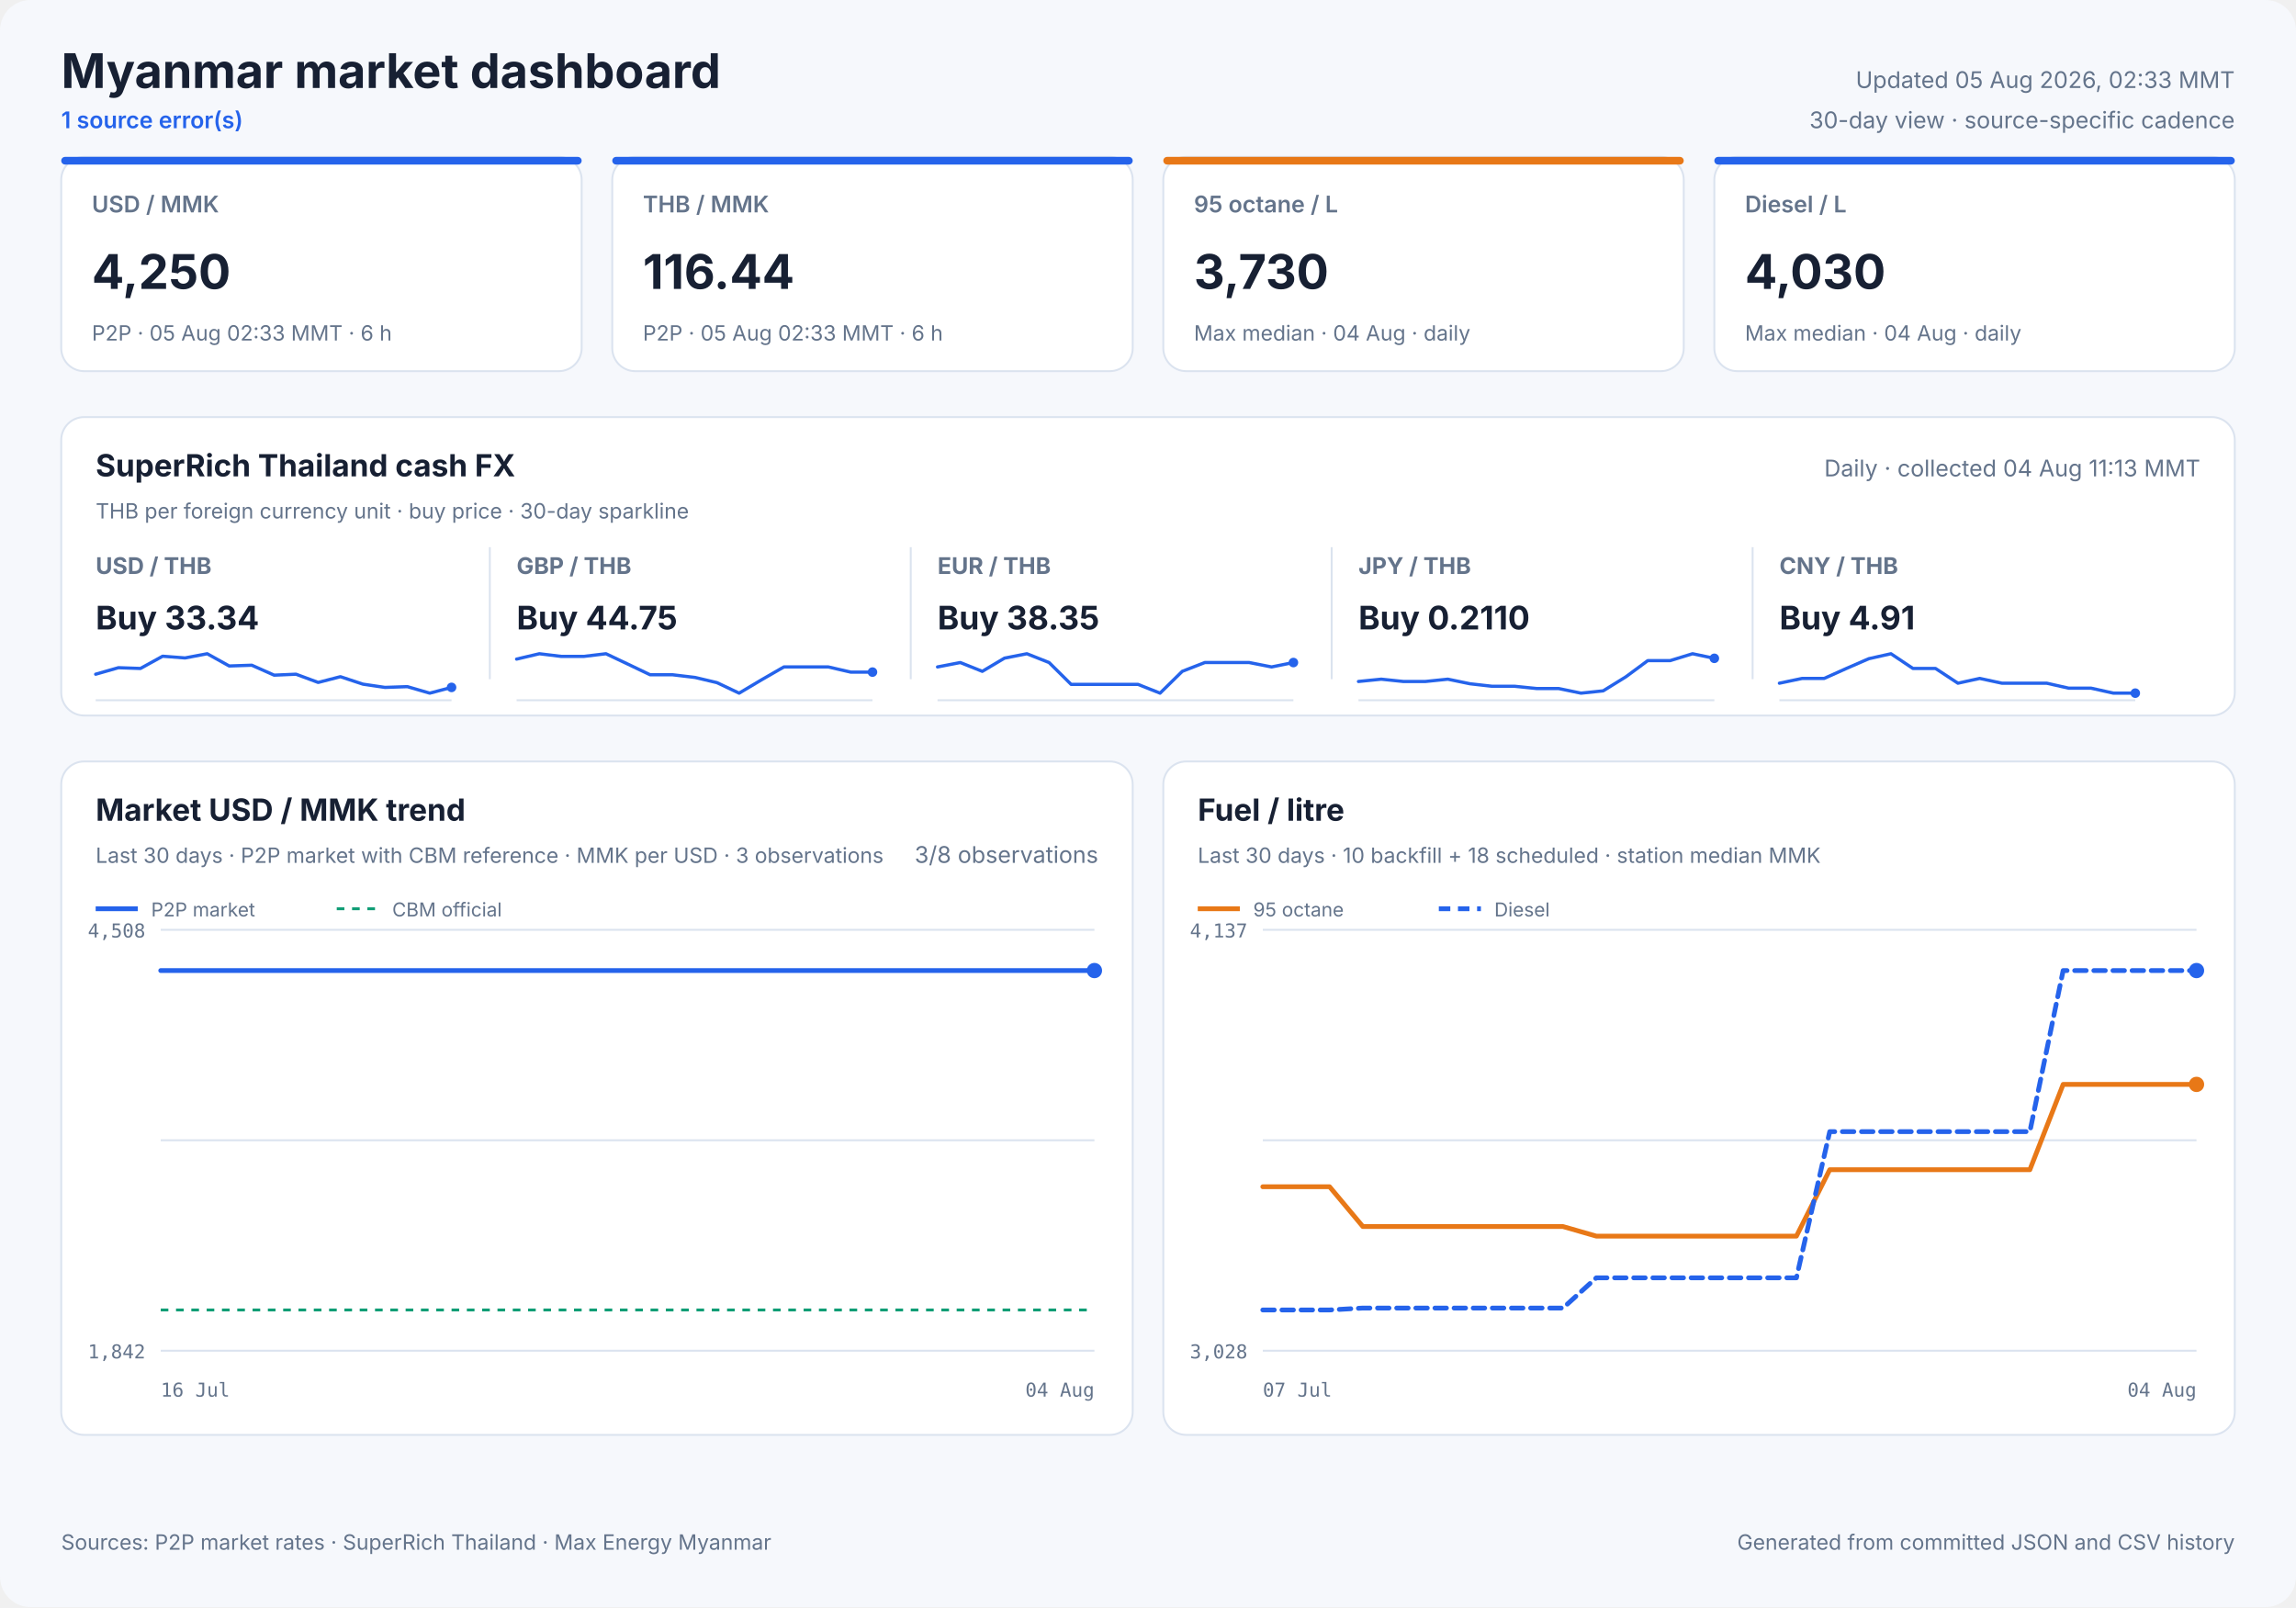
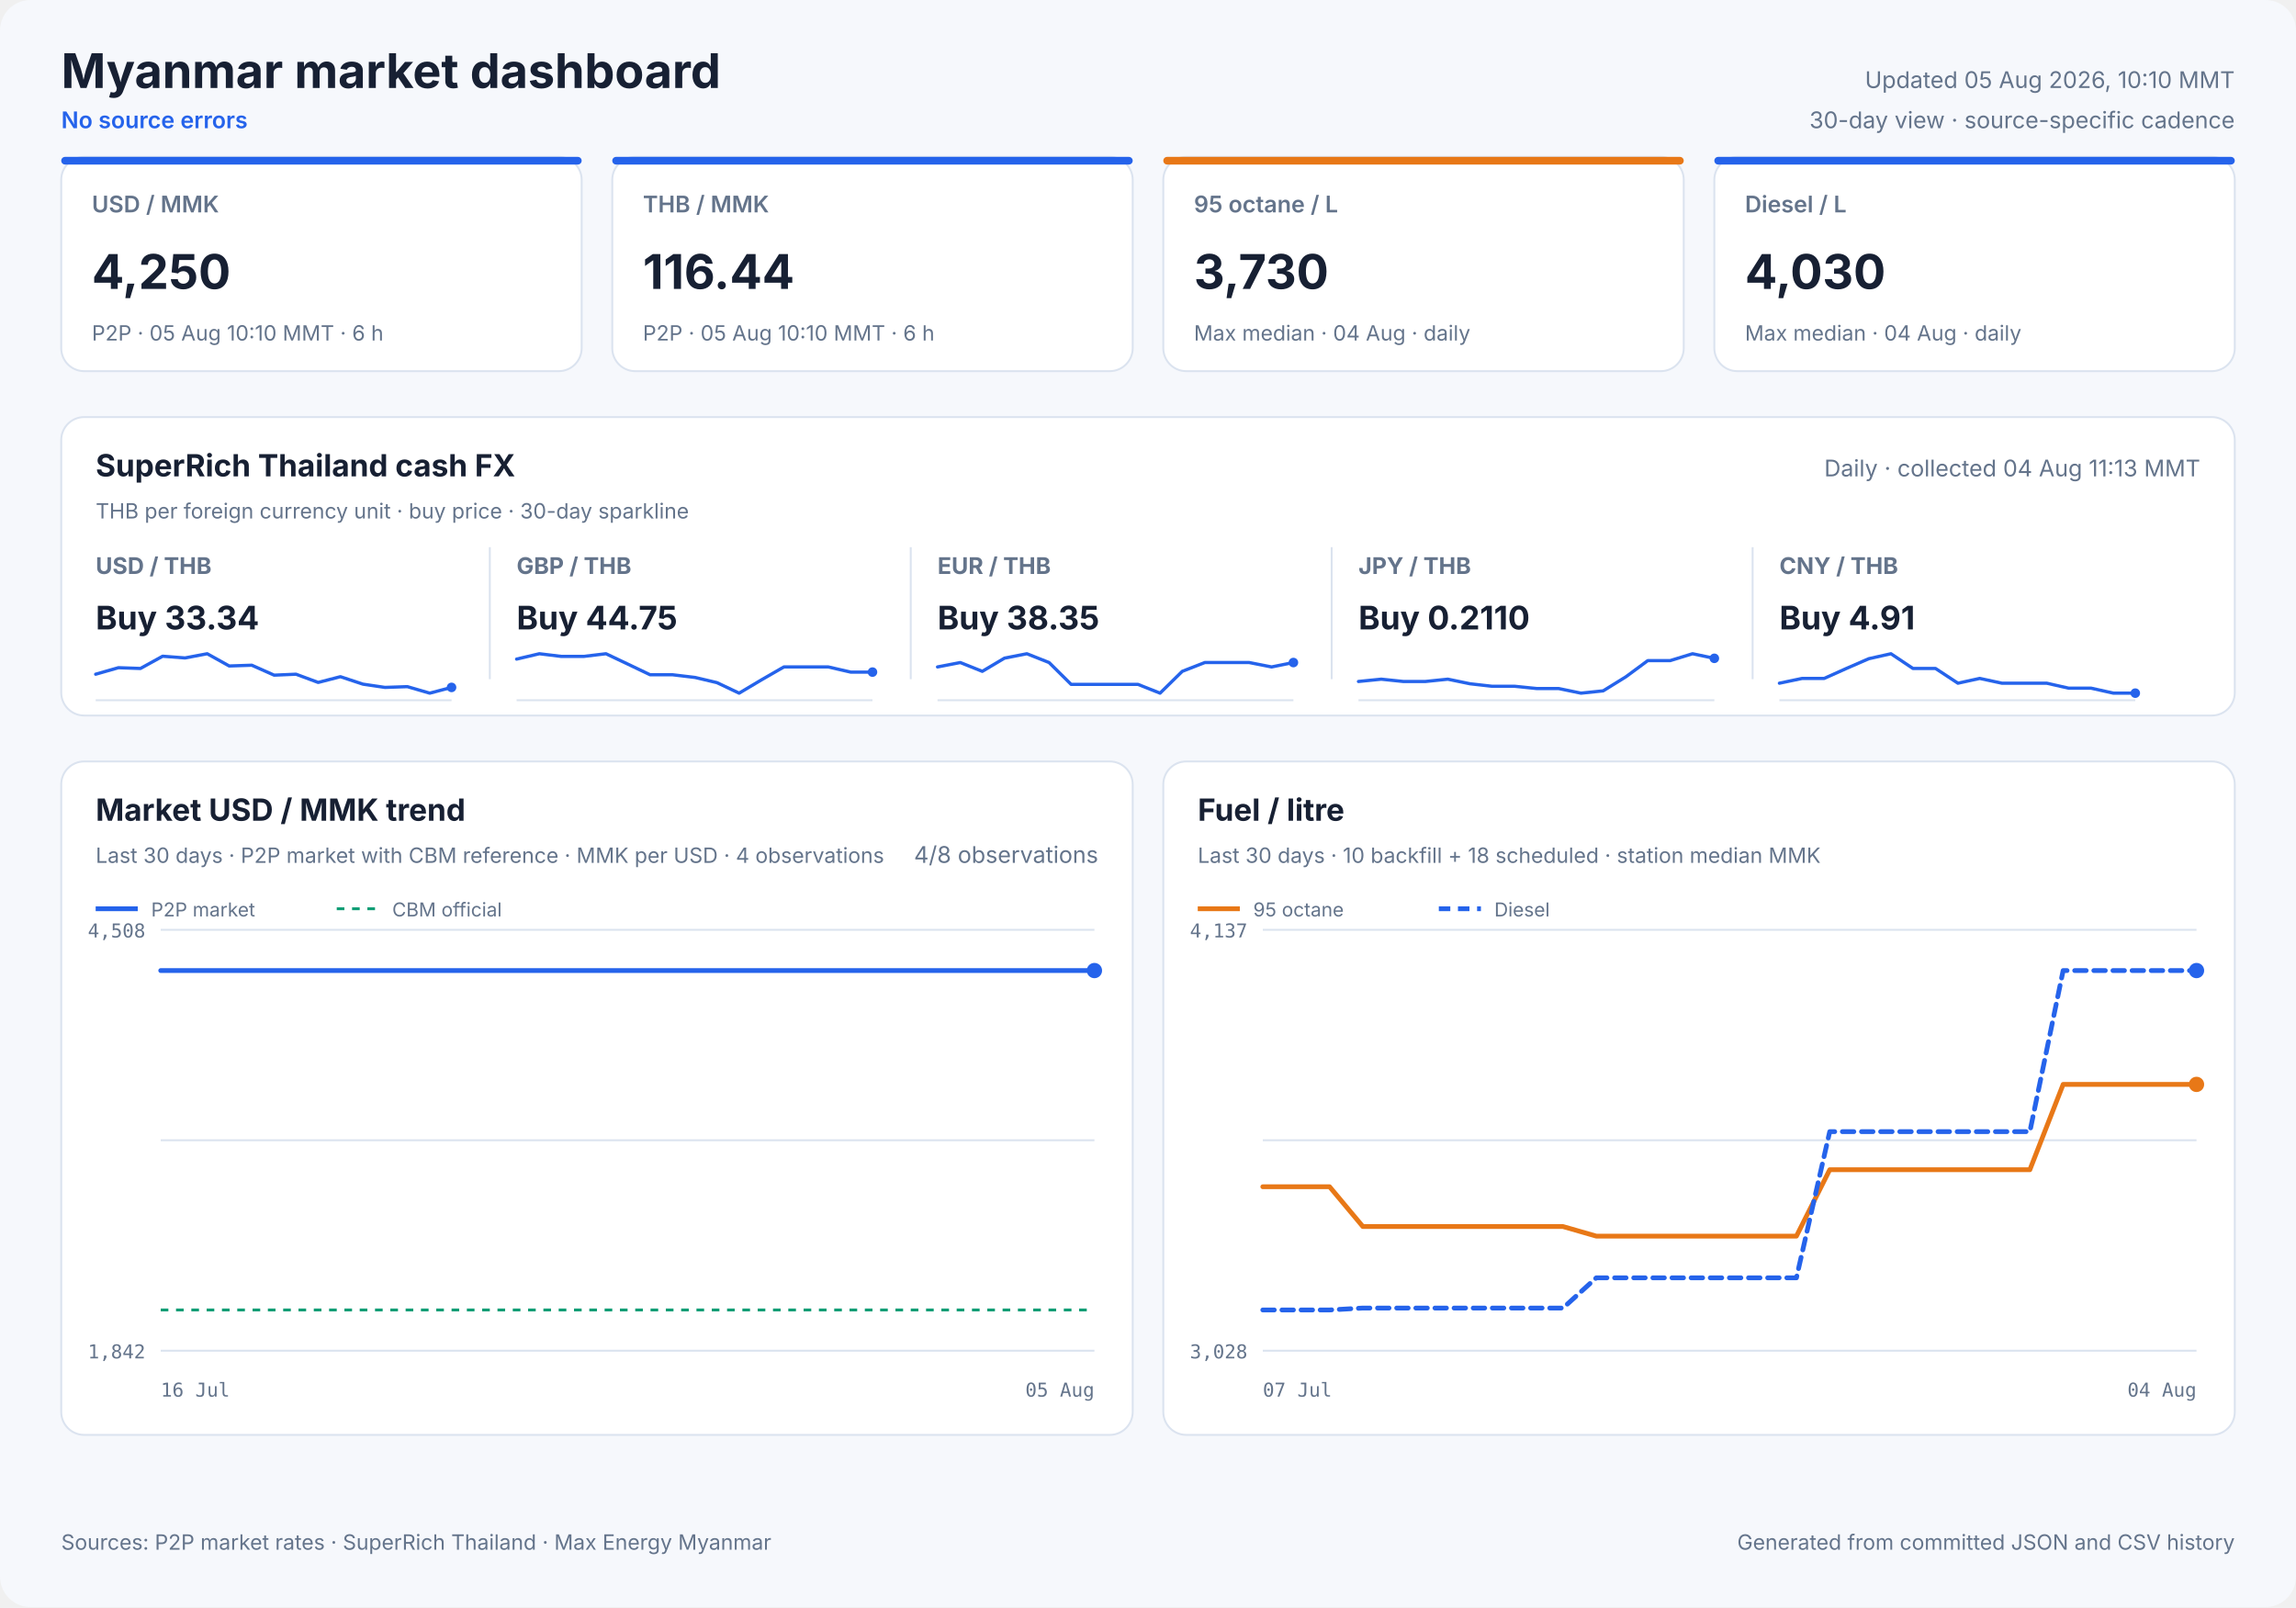
<svg xmlns="http://www.w3.org/2000/svg" width="1200" height="840" viewBox="0 0 1200 840" role="img">
  <style>
            text { font-family: Inter, ui-sans-serif, system-ui, -apple-system, sans-serif; fill: #172033; }
            .panel { fill: #ffffff; stroke: #dbe3ef; stroke-width: 1; }
            .title { font-size: 25px; font-weight: 700; }
            .freshness { font-size: 12px; fill: #64748b; }
            .status { font-size: 12px; fill: #2563eb; font-weight: 600; }
            .card-label { font-size: 12px; fill: #64748b; font-weight: 600; }
            .card-value { font-size: 25px; font-weight: 700; }
            .card-note { font-size: 11px; fill: #64748b; }
            .cash-pair { font-size: 12px; fill: #64748b; font-weight: 650; }
            .cash-value { font-size: 17px; font-weight: 700; }
            .cash-note { font-size: 11px; fill: #64748b; }
            .sparkline { stroke: #2563eb; stroke-width: 1.7; stroke-linecap: round; stroke-linejoin: round; }
            .sparkline-dot { fill: #2563eb; }
            .sparkline-baseline { stroke: #dbe3ef; stroke-width: 1; }
            .cash-sparkline-empty { font-size: 12px; fill: #94a3b8; }
            .panel-title { font-size: 16px; font-weight: 700; }
            .panel-subtitle { font-size: 11px; fill: #64748b; }
            .empty-title { font-size: 16px; font-weight: 650; fill: #64748b; }
            .empty-note { font-size: 12px; fill: #94a3b8; }
            .axis { font-size: 10px; fill: #64748b; font-family: ui-monospace, SFMono-Regular, monospace; }
            .legend { font-size: 10px; fill: #64748b; }
            .grid { stroke: #dbe3ef; stroke-width: 1; }
            .footer { font-size: 11px; fill: #64748b; }
        </style>
  <rect width="1200" height="840" rx="16" fill="#f6f8fc" />
  <text x="32" y="46" class="title" text-anchor="start">Myanmar market dashboard</text>
-   <text x="32" y="67" class="status" text-anchor="start">1 source error(s)</text>
-   <text x="1168" y="46" class="freshness" text-anchor="end">Updated 05 Aug 2026, 02:33 MMT</text>
+   <text x="32" y="67" class="status" text-anchor="start">No source errors</text>
+   <text x="1168" y="46" class="freshness" text-anchor="end">Updated 05 Aug 2026, 10:10 MMT</text>
  <text x="1168" y="67" class="freshness" text-anchor="end">30-day view · source-specific cadence</text>
  <rect x="32" y="82" width="272" height="112" rx="12" class="panel" />
  <rect x="32" y="82" width="272" height="4" rx="2" fill="#2563eb" />
  <text x="48" y="111" class="card-label" text-anchor="start">USD / MMK</text>
  <text x="48" y="151" class="card-value" text-anchor="start">4,250</text>
-   <text x="48" y="178" class="card-note" text-anchor="start">P2P · 05 Aug 02:33 MMT · 6 h</text>
+   <text x="48" y="178" class="card-note" text-anchor="start">P2P · 05 Aug 10:10 MMT · 6 h</text>
  <rect x="320" y="82" width="272" height="112" rx="12" class="panel" />
  <rect x="320" y="82" width="272" height="4" rx="2" fill="#2563eb" />
  <text x="336" y="111" class="card-label" text-anchor="start">THB / MMK</text>
  <text x="336" y="151" class="card-value" text-anchor="start">116.44</text>
-   <text x="336" y="178" class="card-note" text-anchor="start">P2P · 05 Aug 02:33 MMT · 6 h</text>
+   <text x="336" y="178" class="card-note" text-anchor="start">P2P · 05 Aug 10:10 MMT · 6 h</text>
  <rect x="608" y="82" width="272" height="112" rx="12" class="panel" />
  <rect x="608" y="82" width="272" height="4" rx="2" fill="#e87817" />
  <text x="624" y="111" class="card-label" text-anchor="start">95 octane / L</text>
  <text x="624" y="151" class="card-value" text-anchor="start">3,730</text>
  <text x="624" y="178" class="card-note" text-anchor="start">Max median · 04 Aug · daily</text>
  <rect x="896" y="82" width="272" height="112" rx="12" class="panel" />
  <rect x="896" y="82" width="272" height="4" rx="2" fill="#2563eb" />
  <text x="912" y="111" class="card-label" text-anchor="start">Diesel / L</text>
  <text x="912" y="151" class="card-value" text-anchor="start">4,030</text>
  <text x="912" y="178" class="card-note" text-anchor="start">Max median · 04 Aug · daily</text>
  <rect x="32" y="218" width="1136" height="156" rx="12" class="panel" />
  <text x="50" y="249" class="panel-title" text-anchor="start">SuperRich Thailand cash FX</text>
  <text x="50" y="271" class="panel-subtitle" text-anchor="start">THB per foreign currency unit · buy price · 30-day sparkline</text>
  <text x="1150" y="249" class="freshness" text-anchor="end">Daily · collected 04 Aug 11:13 MMT</text>
  <text x="50" y="300" class="cash-pair" text-anchor="start">USD / THB</text>
  <text x="50" y="329" class="cash-value" text-anchor="start">Buy 33.34</text>
  <line x1="50" y1="366.0" x2="236" y2="366.0" class="sparkline-baseline" />
  <polyline points="50.0,352.4 61.9,349.0 73.4,349.4 85.0,343.0 96.7,343.9 108.3,341.7 119.8,348.1 131.6,347.7 143.3,352.9 154.7,352.4 166.3,356.7 177.9,353.7 189.7,357.6 201.2,359.3 212.9,358.9 224.6,362.3 236.0,359.3" fill="none" class="sparkline" />
  <circle cx="236.0" cy="359.3" r="2.5" class="sparkline-dot" />
  <line x1="256" y1="286" x2="256" y2="355" class="grid" />
  <text x="270" y="300" class="cash-pair" text-anchor="start">GBP / THB</text>
  <text x="270" y="329" class="cash-value" text-anchor="start">Buy 44.75</text>
  <line x1="270" y1="366.0" x2="456" y2="366.0" class="sparkline-baseline" />
  <polyline points="270.0,344.5 281.9,341.7 293.4,343.1 305.0,343.1 316.7,341.7 328.3,347.2 339.8,352.7 351.6,352.7 363.3,354.1 374.7,356.8 386.3,362.3 397.9,355.4 409.7,348.6 421.2,348.6 432.9,348.6 444.6,351.3 456.0,351.3" fill="none" class="sparkline" />
  <circle cx="456.0" cy="351.3" r="2.5" class="sparkline-dot" />
  <line x1="476" y1="286" x2="476" y2="355" class="grid" />
  <text x="490" y="300" class="cash-pair" text-anchor="start">EUR / THB</text>
  <text x="490" y="329" class="cash-value" text-anchor="start">Buy 38.35</text>
  <line x1="490" y1="366.0" x2="676" y2="366.0" class="sparkline-baseline" />
  <polyline points="490.0,348.6 501.9,346.3 513.4,350.9 525.0,344.0 536.7,341.7 548.3,346.3 559.8,357.7 571.6,357.7 583.3,357.7 594.7,357.7 606.3,362.3 617.9,350.9 629.7,346.3 641.2,346.3 652.9,346.3 664.6,348.6 676.0,346.3" fill="none" class="sparkline" />
  <circle cx="676.0" cy="346.3" r="2.5" class="sparkline-dot" />
  <line x1="696" y1="286" x2="696" y2="355" class="grid" />
  <text x="710" y="300" class="cash-pair" text-anchor="start">JPY / THB</text>
  <text x="710" y="329" class="cash-value" text-anchor="start">Buy 0.2110</text>
  <line x1="710" y1="366.0" x2="896" y2="366.0" class="sparkline-baseline" />
  <polyline points="710.0,356.2 721.9,355.0 733.4,356.2 745.0,356.2 756.7,355.0 768.3,357.4 779.8,358.7 791.6,358.7 803.3,359.9 814.7,359.9 826.3,362.3 837.9,361.1 849.7,353.8 861.2,345.3 872.9,345.3 884.6,341.7 896.0,344.1" fill="none" class="sparkline" />
  <circle cx="896.0" cy="344.1" r="2.5" class="sparkline-dot" />
  <line x1="916" y1="286" x2="916" y2="355" class="grid" />
  <text x="930" y="300" class="cash-pair" text-anchor="start">CNY / THB</text>
  <text x="930" y="329" class="cash-value" text-anchor="start">Buy 4.91</text>
  <line x1="930" y1="366.0" x2="1116" y2="366.0" class="sparkline-baseline" />
  <polyline points="930.0,357.1 941.9,354.6 953.4,354.6 965.0,349.4 976.7,344.3 988.3,341.7 999.8,349.4 1011.6,349.4 1023.3,357.1 1034.7,354.6 1046.3,357.1 1057.9,357.1 1069.7,357.1 1081.2,359.7 1092.9,359.7 1104.6,362.3 1116.0,362.3" fill="none" class="sparkline" />
  <circle cx="1116.0" cy="362.3" r="2.5" class="sparkline-dot" />
  <rect x="32" y="398" width="560" height="352" rx="12" class="panel" />
  <text x="50" y="429" class="panel-title" text-anchor="start">Market USD / MMK trend</text>
-   <text x="50" y="451" class="panel-subtitle" text-anchor="start">Last 30 days · P2P market with CBM reference · MMK per USD · 3 observations</text>
-   <text x="574" y="451" class="freshness" text-anchor="end">3/8 observations</text>
+   <text x="50" y="451" class="panel-subtitle" text-anchor="start">Last 30 days · P2P market with CBM reference · MMK per USD · 4 observations</text>
+   <text x="574" y="451" class="freshness" text-anchor="end">4/8 observations</text>
  <line x1="84" y1="486.0" x2="572" y2="486.0" class="grid" />
  <line x1="84" y1="596.0" x2="572" y2="596.0" class="grid" />
  <line x1="84" y1="706.0" x2="572" y2="706.0" class="grid" />
  <text x="76" y="490" class="axis" text-anchor="end">4,508</text>
  <text x="76" y="710" class="axis" text-anchor="end">1,842</text>
  <text x="84" y="730" class="axis" text-anchor="start">16 Jul</text>
-   <text x="572" y="730" class="axis" text-anchor="end">04 Aug</text>
+   <text x="572" y="730" class="axis" text-anchor="end">05 Aug</text>
  <line x1="84" y1="684.7" x2="572" y2="684.7" stroke="#0f9d75" stroke-width="1.5" stroke-dasharray="4 4" />
-   <polyline points="84.0,507.3 566.3,507.3 572.0,507.3" fill="none" stroke="#2563eb" stroke-width="2.5" stroke-linecap="round" stroke-linejoin="round" />
+   <polyline points="84.0,507.3 558.4,507.3 564.0,507.3 572.0,507.3" fill="none" stroke="#2563eb" stroke-width="2.5" stroke-linecap="round" stroke-linejoin="round" />
  <circle cx="572.0" cy="507.3" r="4" fill="#2563eb" />
  <line x1="50" y1="475" x2="72" y2="475" stroke="#2563eb" stroke-width="2.5" />
  <text x="79" y="479" class="legend" text-anchor="start">P2P market</text>
  <line x1="176" y1="475" x2="198" y2="475" stroke="#0f9d75" stroke-width="1.5" stroke-dasharray="4 4" />
  <text x="205" y="479" class="legend" text-anchor="start">CBM official</text>
  <rect x="608" y="398" width="560" height="352" rx="12" class="panel" />
  <text x="626" y="429" class="panel-title" text-anchor="start">Fuel / litre</text>
  <text x="626" y="451" class="panel-subtitle" text-anchor="start">Last 30 days · 10 backfill + 18 scheduled · station median MMK</text>
  <line x1="660" y1="486.0" x2="1148" y2="486.0" class="grid" />
  <line x1="660" y1="596.0" x2="1148" y2="596.0" class="grid" />
  <line x1="660" y1="706.0" x2="1148" y2="706.0" class="grid" />
  <text x="652" y="490" class="axis" text-anchor="end">4,137</text>
  <text x="652" y="710" class="axis" text-anchor="end">3,028</text>
  <text x="660" y="730" class="axis" text-anchor="start">07 Jul</text>
  <text x="1148" y="730" class="axis" text-anchor="end">04 Aug</text>
  <polyline points="660.0,620.3 677.4,620.3 694.9,620.3 712.3,641.1 729.7,641.1 747.1,641.1 764.6,641.1 782.0,641.1 799.4,641.1 816.9,641.1 834.3,646.1 851.7,646.1 886.6,646.1 904.0,646.1 921.4,646.1 938.9,646.1 956.3,611.4 973.7,611.4 991.1,611.4 1008.6,611.4 1026.0,611.4 1043.4,611.4 1060.9,611.4 1078.3,566.8 1095.7,566.8 1113.1,566.8 1130.6,566.8 1148.0,566.8" fill="none" stroke="#e87817" stroke-width="2.5" stroke-linecap="round" stroke-linejoin="round" />
  <circle cx="1148.0" cy="566.8" r="4" fill="#e87817" />
  <line x1="626" y1="475" x2="648" y2="475" stroke="#e87817" stroke-width="2.5" />
  <text x="655" y="479" class="legend" text-anchor="start">95 octane</text>
  <polyline points="660.0,684.7 677.4,684.7 694.9,684.7 712.3,683.7 729.7,683.7 747.1,683.7 764.6,683.7 782.0,683.7 799.4,683.7 816.9,683.7 834.3,667.9 851.7,667.9 886.6,667.9 904.0,667.9 921.4,667.9 938.9,667.9 956.3,591.5 973.7,591.5 991.1,591.5 1008.6,591.5 1026.0,591.5 1043.4,591.5 1060.9,591.5 1078.3,507.3 1095.7,507.3 1113.1,507.3 1130.6,507.3 1148.0,507.3" fill="none" stroke="#2563eb" stroke-width="2.5" stroke-linecap="round" stroke-linejoin="round" stroke-dasharray="6 4" />
  <circle cx="1148.0" cy="507.3" r="4" fill="#2563eb" />
  <line x1="752" y1="475" x2="774" y2="475" stroke="#2563eb" stroke-width="2.5" stroke-dasharray="6 4" />
  <text x="781" y="479" class="legend" text-anchor="start">Diesel</text>
  <text x="32" y="810" class="footer" text-anchor="start">Sources: P2P market rates · SuperRich Thailand · Max Energy Myanmar</text>
  <text x="1168" y="810" class="footer" text-anchor="end">Generated from committed JSON and CSV history</text>
</svg>
